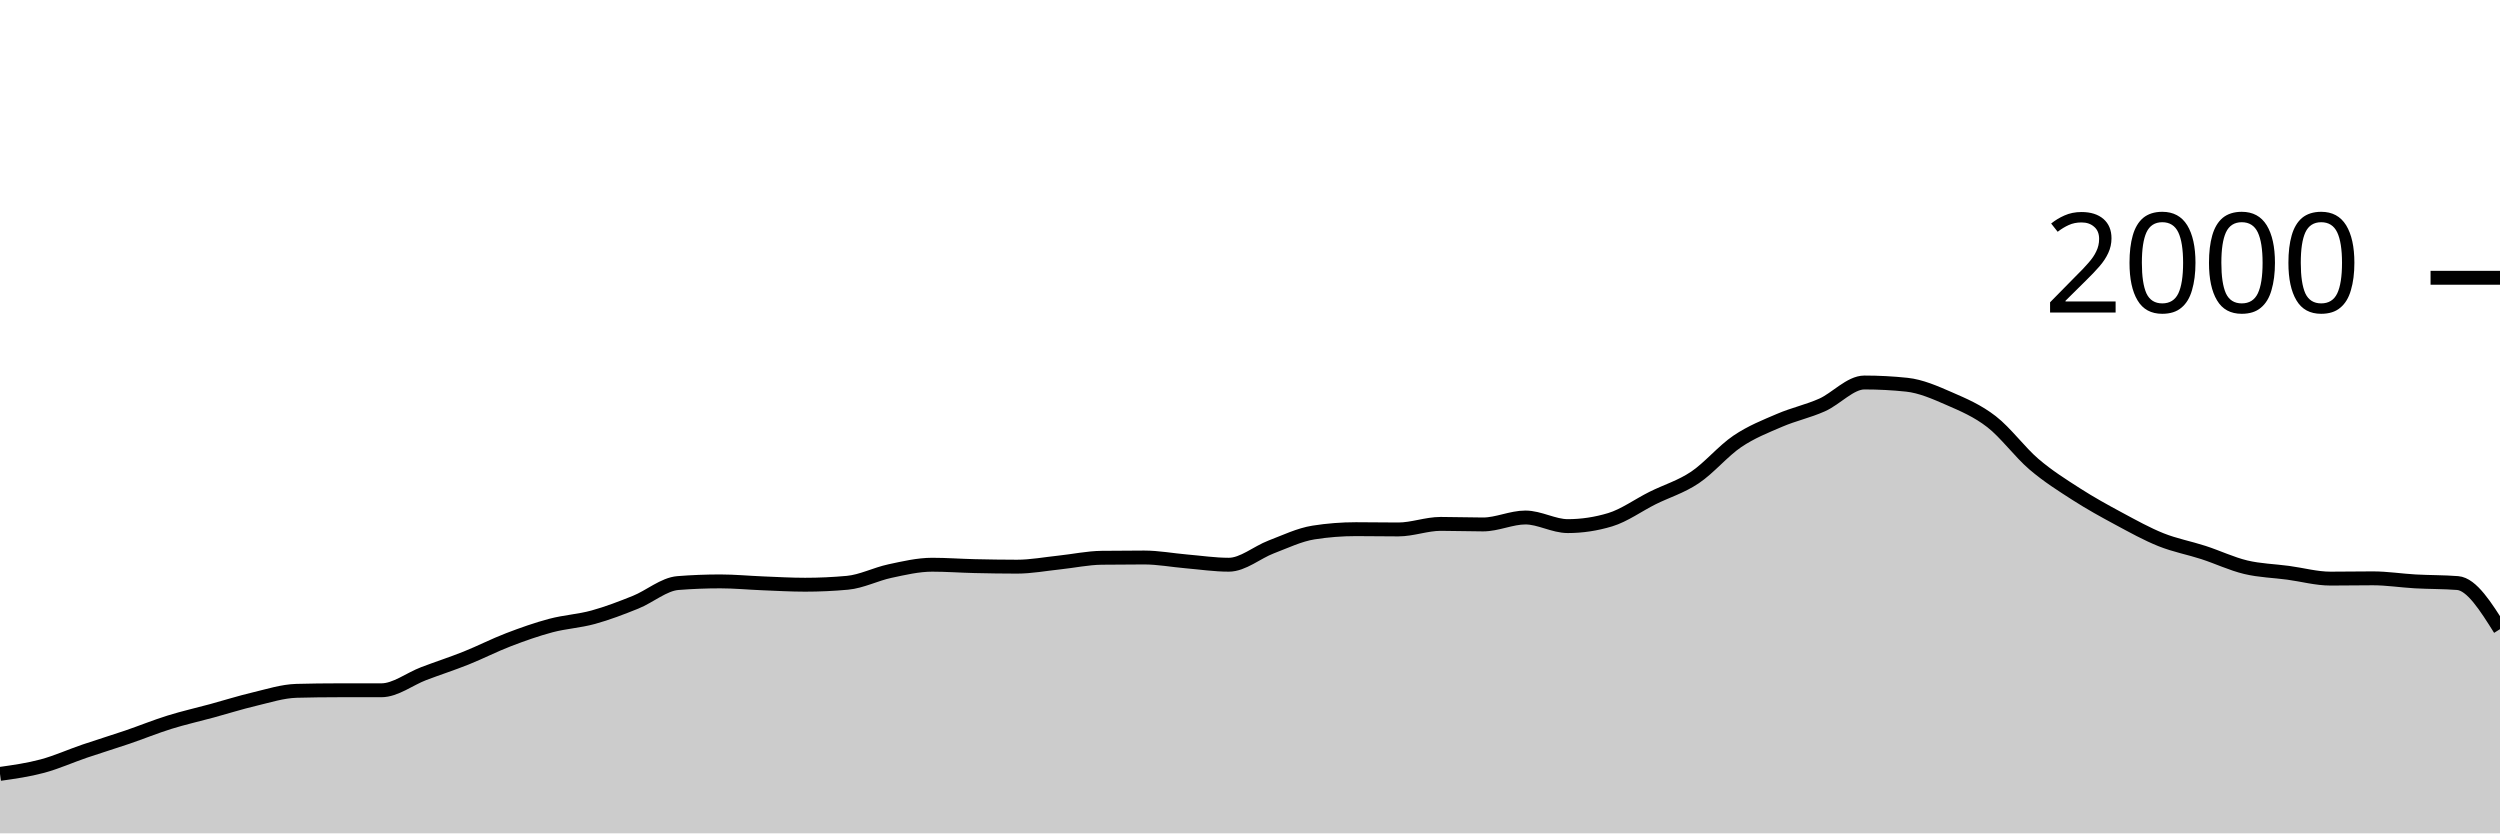
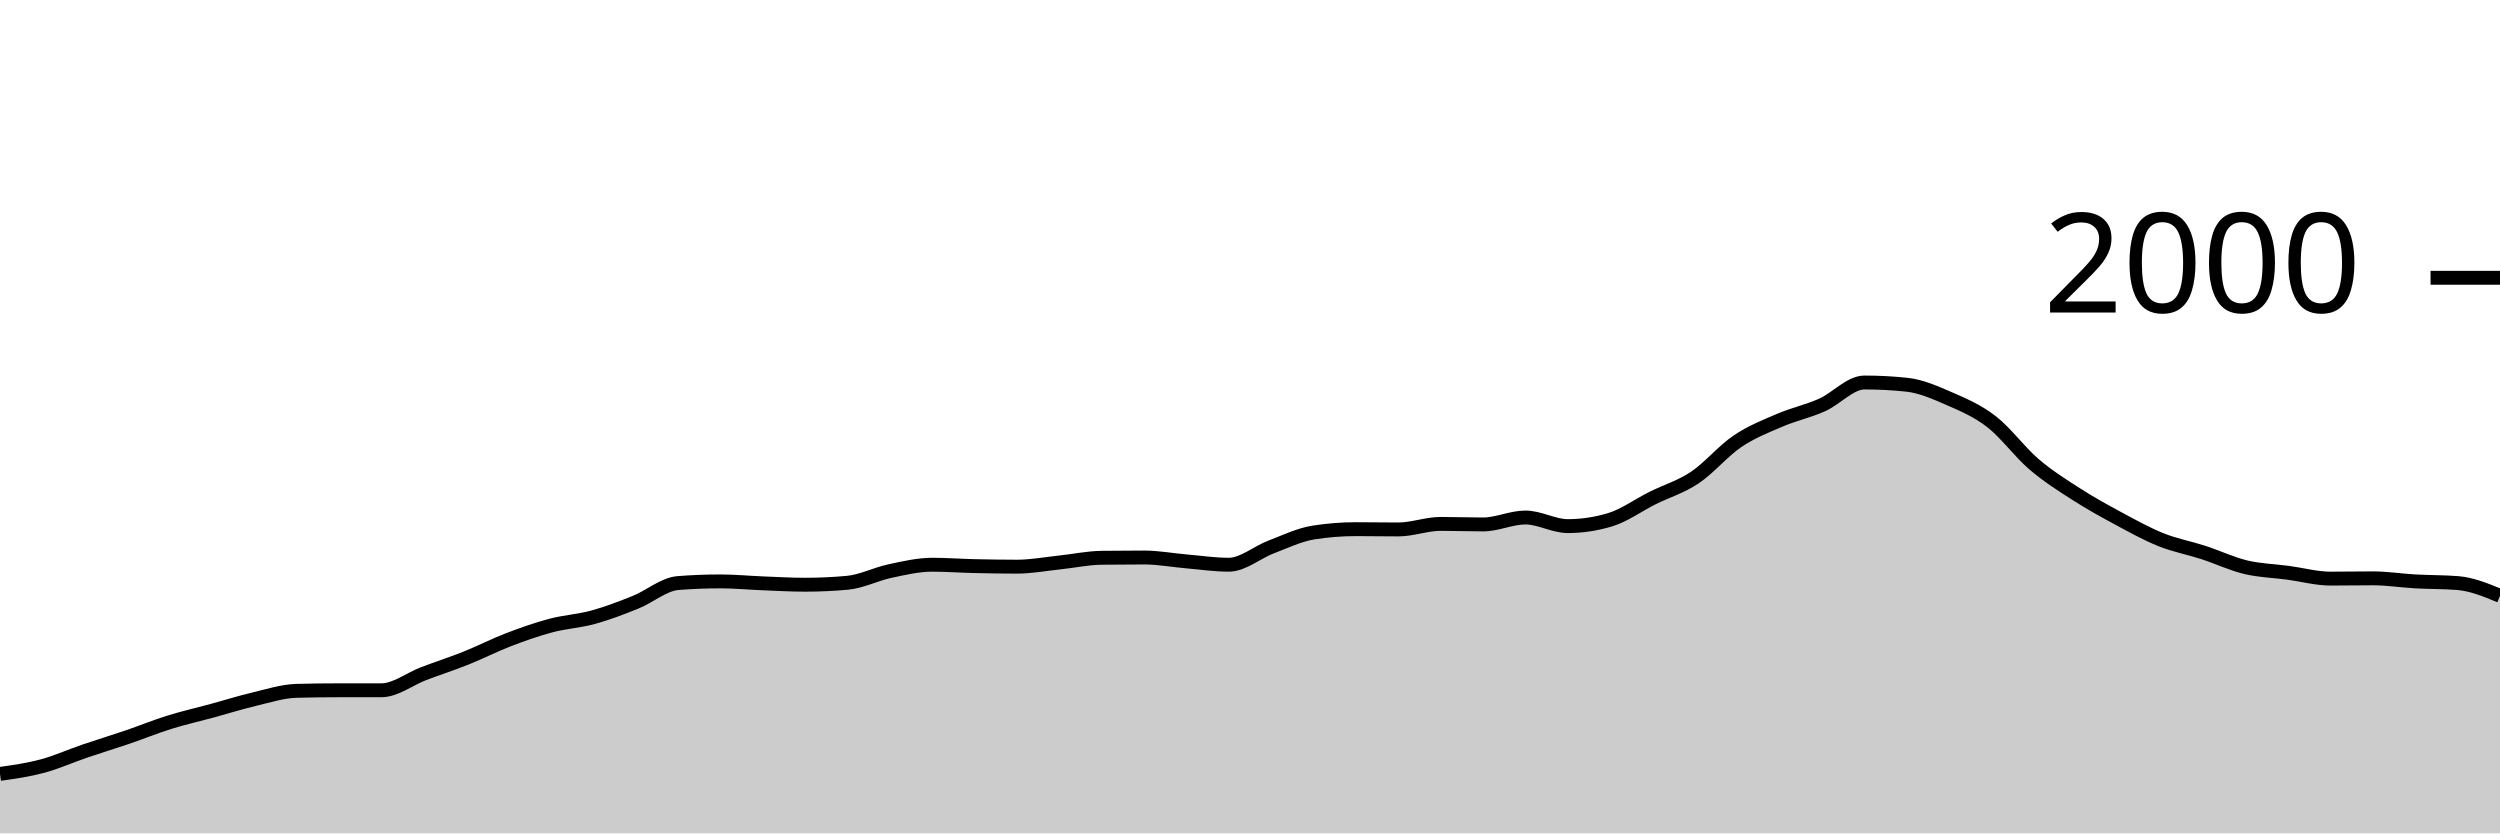
<svg xmlns="http://www.w3.org/2000/svg" viewBox="0 0 180 60">
  <g transform="translate(0,20)">
-     <path class="area" fill="rgba(0, 0, 0, 0.2)" d="M0,35.72C1.017,35.577,2.034,35.433,3.051,35.16C4.068,34.887,5.085,34.427,6.102,34.08C7.119,33.733,8.136,33.427,9.153,33.08C10.169,32.733,11.186,32.317,12.203,32C13.22,31.683,14.237,31.457,15.254,31.18C16.271,30.903,17.288,30.58,18.305,30.34C19.322,30.1,20.339,29.767,21.356,29.74C22.373,29.713,23.39,29.7,24.407,29.7C25.424,29.7,26.441,29.7,27.458,29.7C28.475,29.7,29.492,28.887,30.508,28.5C31.525,28.113,32.542,27.787,33.559,27.38C34.576,26.973,35.593,26.45,36.61,26.06C37.627,25.67,38.644,25.31,39.661,25.04C40.678,24.77,41.695,24.72,42.712,24.44C43.729,24.16,44.746,23.77,45.763,23.36C46.78,22.95,47.797,22.06,48.814,21.98C49.831,21.9,50.847,21.86,51.864,21.86C52.881,21.86,53.898,21.96,54.915,22C55.932,22.04,56.949,22.1,57.966,22.1C58.983,22.1,60,22.053,61.017,21.96C62.034,21.867,63.051,21.337,64.068,21.12C65.085,20.903,66.102,20.66,67.119,20.66C68.136,20.66,69.153,20.737,70.169,20.76C71.186,20.783,72.203,20.8,73.22,20.8C74.237,20.8,75.254,20.607,76.271,20.5C77.288,20.393,78.305,20.173,79.322,20.16C80.339,20.147,81.356,20.14,82.373,20.14C83.39,20.14,84.407,20.333,85.424,20.42C86.441,20.507,87.458,20.66,88.475,20.66C89.492,20.66,90.508,19.767,91.525,19.38C92.542,18.993,93.559,18.5,94.576,18.34C95.593,18.18,96.61,18.1,97.627,18.1C98.644,18.1,99.661,18.12,100.678,18.12C101.695,18.12,102.712,17.72,103.729,17.72C104.746,17.72,105.763,17.76,106.78,17.76C107.797,17.76,108.814,17.26,109.831,17.26C110.847,17.26,111.864,17.88,112.881,17.88C113.898,17.88,114.915,17.727,115.932,17.42C116.949,17.113,117.966,16.367,118.983,15.86C120,15.353,121.017,15.06,122.034,14.38C123.051,13.7,124.068,12.467,125.085,11.78C126.102,11.093,127.119,10.697,128.136,10.26C129.153,9.823,130.169,9.613,131.186,9.16C132.203,8.707,133.22,7.54,134.237,7.54C135.254,7.54,136.271,7.593,137.288,7.7C138.305,7.807,139.322,8.257,140.339,8.7C141.356,9.143,142.373,9.573,143.39,10.36C144.407,11.147,145.424,12.55,146.441,13.42C147.458,14.29,148.475,14.927,149.492,15.58C150.508,16.233,151.525,16.793,152.542,17.34C153.559,17.887,154.576,18.453,155.593,18.86C156.61,19.267,157.627,19.45,158.644,19.78C159.661,20.11,160.678,20.597,161.695,20.84C162.712,21.083,163.729,21.103,164.746,21.24C165.763,21.377,166.78,21.66,167.797,21.66C168.814,21.66,169.831,21.64,170.847,21.64C171.864,21.64,172.881,21.803,173.898,21.86C174.915,21.917,175.932,21.9,176.949,21.98C177.966,22.06,178.983,23.68,180,25.3L180,40C178.983,40,177.966,40,176.949,40C175.932,40,174.915,40,173.898,40C172.881,40,171.864,40,170.847,40C169.831,40,168.814,40,167.797,40C166.78,40,165.763,40,164.746,40C163.729,40,162.712,40,161.695,40C160.678,40,159.661,40,158.644,40C157.627,40,156.61,40,155.593,40C154.576,40,153.559,40,152.542,40C151.525,40,150.508,40,149.492,40C148.475,40,147.458,40,146.441,40C145.424,40,144.407,40,143.39,40C142.373,40,141.356,40,140.339,40C139.322,40,138.305,40,137.288,40C136.271,40,135.254,40,134.237,40C133.22,40,132.203,40,131.186,40C130.169,40,129.153,40,128.136,40C127.119,40,126.102,40,125.085,40C124.068,40,123.051,40,122.034,40C121.017,40,120,40,118.983,40C117.966,40,116.949,40,115.932,40C114.915,40,113.898,40,112.881,40C111.864,40,110.847,40,109.831,40C108.814,40,107.797,40,106.78,40C105.763,40,104.746,40,103.729,40C102.712,40,101.695,40,100.678,40C99.661,40,98.644,40,97.627,40C96.61,40,95.593,40,94.576,40C93.559,40,92.542,40,91.525,40C90.508,40,89.492,40,88.475,40C87.458,40,86.441,40,85.424,40C84.407,40,83.39,40,82.373,40C81.356,40,80.339,40,79.322,40C78.305,40,77.288,40,76.271,40C75.254,40,74.237,40,73.22,40C72.203,40,71.186,40,70.169,40C69.153,40,68.136,40,67.119,40C66.102,40,65.085,40,64.068,40C63.051,40,62.034,40,61.017,40C60,40,58.983,40,57.966,40C56.949,40,55.932,40,54.915,40C53.898,40,52.881,40,51.864,40C50.847,40,49.831,40,48.814,40C47.797,40,46.78,40,45.763,40C44.746,40,43.729,40,42.712,40C41.695,40,40.678,40,39.661,40C38.644,40,37.627,40,36.61,40C35.593,40,34.576,40,33.559,40C32.542,40,31.525,40,30.508,40C29.492,40,28.475,40,27.458,40C26.441,40,25.424,40,24.407,40C23.39,40,22.373,40,21.356,40C20.339,40,19.322,40,18.305,40C17.288,40,16.271,40,15.254,40C14.237,40,13.22,40,12.203,40C11.186,40,10.169,40,9.153,40C8.136,40,7.119,40,6.102,40C5.085,40,4.068,40,3.051,40C2.034,40,1.017,40,0,40Z" />
-     <path class="line" stroke="black" fill="none" d="M0,35.72C1.017,35.577,2.034,35.433,3.051,35.16C4.068,34.887,5.085,34.427,6.102,34.08C7.119,33.733,8.136,33.427,9.153,33.08C10.169,32.733,11.186,32.317,12.203,32C13.22,31.683,14.237,31.457,15.254,31.18C16.271,30.903,17.288,30.58,18.305,30.34C19.322,30.1,20.339,29.767,21.356,29.74C22.373,29.713,23.39,29.7,24.407,29.7C25.424,29.7,26.441,29.7,27.458,29.7C28.475,29.7,29.492,28.887,30.508,28.5C31.525,28.113,32.542,27.787,33.559,27.38C34.576,26.973,35.593,26.45,36.61,26.06C37.627,25.67,38.644,25.31,39.661,25.04C40.678,24.77,41.695,24.72,42.712,24.44C43.729,24.16,44.746,23.77,45.763,23.36C46.78,22.95,47.797,22.06,48.814,21.98C49.831,21.9,50.847,21.86,51.864,21.86C52.881,21.86,53.898,21.96,54.915,22C55.932,22.04,56.949,22.1,57.966,22.1C58.983,22.1,60,22.053,61.017,21.96C62.034,21.867,63.051,21.337,64.068,21.12C65.085,20.903,66.102,20.66,67.119,20.66C68.136,20.66,69.153,20.737,70.169,20.76C71.186,20.783,72.203,20.8,73.22,20.8C74.237,20.8,75.254,20.607,76.271,20.5C77.288,20.393,78.305,20.173,79.322,20.16C80.339,20.147,81.356,20.14,82.373,20.14C83.39,20.14,84.407,20.333,85.424,20.42C86.441,20.507,87.458,20.66,88.475,20.66C89.492,20.66,90.508,19.767,91.525,19.38C92.542,18.993,93.559,18.5,94.576,18.34C95.593,18.18,96.61,18.1,97.627,18.1C98.644,18.1,99.661,18.12,100.678,18.12C101.695,18.12,102.712,17.72,103.729,17.72C104.746,17.72,105.763,17.76,106.78,17.76C107.797,17.76,108.814,17.26,109.831,17.26C110.847,17.26,111.864,17.88,112.881,17.88C113.898,17.88,114.915,17.727,115.932,17.42C116.949,17.113,117.966,16.367,118.983,15.86C120,15.353,121.017,15.06,122.034,14.38C123.051,13.7,124.068,12.467,125.085,11.78C126.102,11.093,127.119,10.697,128.136,10.26C129.153,9.823,130.169,9.613,131.186,9.16C132.203,8.707,133.22,7.54,134.237,7.54C135.254,7.54,136.271,7.593,137.288,7.7C138.305,7.807,139.322,8.257,140.339,8.7C141.356,9.143,142.373,9.573,143.39,10.36C144.407,11.147,145.424,12.55,146.441,13.42C147.458,14.29,148.475,14.927,149.492,15.58C150.508,16.233,151.525,16.793,152.542,17.34C153.559,17.887,154.576,18.453,155.593,18.86C156.61,19.267,157.627,19.45,158.644,19.78C159.661,20.11,160.678,20.597,161.695,20.84C162.712,21.083,163.729,21.103,164.746,21.24C165.763,21.377,166.78,21.66,167.797,21.66C168.814,21.66,169.831,21.64,170.847,21.64C171.864,21.64,172.881,21.803,173.898,21.86C174.915,21.917,175.932,21.9,176.949,21.98C177.966,22.06,178.983,23.68,180,25.3" />
+     <path class="area" fill="rgba(0, 0, 0, 0.2)" d="M0,35.72C1.017,35.577,2.034,35.433,3.051,35.16C4.068,34.887,5.085,34.427,6.102,34.08C7.119,33.733,8.136,33.427,9.153,33.08C10.169,32.733,11.186,32.317,12.203,32C13.22,31.683,14.237,31.457,15.254,31.18C16.271,30.903,17.288,30.58,18.305,30.34C19.322,30.1,20.339,29.767,21.356,29.74C22.373,29.713,23.39,29.7,24.407,29.7C25.424,29.7,26.441,29.7,27.458,29.7C28.475,29.7,29.492,28.887,30.508,28.5C31.525,28.113,32.542,27.787,33.559,27.38C34.576,26.973,35.593,26.45,36.61,26.06C37.627,25.67,38.644,25.31,39.661,25.04C40.678,24.77,41.695,24.72,42.712,24.44C43.729,24.16,44.746,23.77,45.763,23.36C46.78,22.95,47.797,22.06,48.814,21.98C49.831,21.9,50.847,21.86,51.864,21.86C52.881,21.86,53.898,21.96,54.915,22C55.932,22.04,56.949,22.1,57.966,22.1C58.983,22.1,60,22.053,61.017,21.96C62.034,21.867,63.051,21.337,64.068,21.12C65.085,20.903,66.102,20.66,67.119,20.66C68.136,20.66,69.153,20.737,70.169,20.76C71.186,20.783,72.203,20.8,73.22,20.8C74.237,20.8,75.254,20.607,76.271,20.5C77.288,20.393,78.305,20.173,79.322,20.16C80.339,20.147,81.356,20.14,82.373,20.14C83.39,20.14,84.407,20.333,85.424,20.42C86.441,20.507,87.458,20.66,88.475,20.66C89.492,20.66,90.508,19.767,91.525,19.38C92.542,18.993,93.559,18.5,94.576,18.34C95.593,18.18,96.61,18.1,97.627,18.1C98.644,18.1,99.661,18.12,100.678,18.12C101.695,18.12,102.712,17.72,103.729,17.72C104.746,17.72,105.763,17.76,106.78,17.76C107.797,17.76,108.814,17.26,109.831,17.26C110.847,17.26,111.864,17.88,112.881,17.88C113.898,17.88,114.915,17.727,115.932,17.42C116.949,17.113,117.966,16.367,118.983,15.86C120,15.353,121.017,15.06,122.034,14.38C123.051,13.7,124.068,12.467,125.085,11.78C126.102,11.093,127.119,10.697,128.136,10.26C129.153,9.823,130.169,9.613,131.186,9.16C132.203,8.707,133.22,7.54,134.237,7.54C135.254,7.54,136.271,7.593,137.288,7.7C138.305,7.807,139.322,8.257,140.339,8.7C141.356,9.143,142.373,9.573,143.39,10.36C144.407,11.147,145.424,12.55,146.441,13.42C147.458,14.29,148.475,14.927,149.492,15.58C150.508,16.233,151.525,16.793,152.542,17.34C153.559,17.887,154.576,18.453,155.593,18.86C156.61,19.267,157.627,19.45,158.644,19.78C159.661,20.11,160.678,20.597,161.695,20.84C162.712,21.083,163.729,21.103,164.746,21.24C165.763,21.377,166.78,21.66,167.797,21.66C168.814,21.66,169.831,21.64,170.847,21.64C171.864,21.64,172.881,21.803,173.898,21.86C174.915,21.917,175.932,21.9,176.949,21.98C177.966,22.06,178.983,22.48,180,22.9L180,40C178.983,40,177.966,40,176.949,40C175.932,40,174.915,40,173.898,40C172.881,40,171.864,40,170.847,40C169.831,40,168.814,40,167.797,40C166.78,40,165.763,40,164.746,40C163.729,40,162.712,40,161.695,40C160.678,40,159.661,40,158.644,40C157.627,40,156.61,40,155.593,40C154.576,40,153.559,40,152.542,40C151.525,40,150.508,40,149.492,40C148.475,40,147.458,40,146.441,40C145.424,40,144.407,40,143.39,40C142.373,40,141.356,40,140.339,40C139.322,40,138.305,40,137.288,40C136.271,40,135.254,40,134.237,40C133.22,40,132.203,40,131.186,40C130.169,40,129.153,40,128.136,40C127.119,40,126.102,40,125.085,40C124.068,40,123.051,40,122.034,40C121.017,40,120,40,118.983,40C117.966,40,116.949,40,115.932,40C114.915,40,113.898,40,112.881,40C111.864,40,110.847,40,109.831,40C108.814,40,107.797,40,106.78,40C105.763,40,104.746,40,103.729,40C102.712,40,101.695,40,100.678,40C99.661,40,98.644,40,97.627,40C96.61,40,95.593,40,94.576,40C93.559,40,92.542,40,91.525,40C90.508,40,89.492,40,88.475,40C87.458,40,86.441,40,85.424,40C84.407,40,83.39,40,82.373,40C81.356,40,80.339,40,79.322,40C78.305,40,77.288,40,76.271,40C75.254,40,74.237,40,73.22,40C72.203,40,71.186,40,70.169,40C69.153,40,68.136,40,67.119,40C66.102,40,65.085,40,64.068,40C63.051,40,62.034,40,61.017,40C60,40,58.983,40,57.966,40C56.949,40,55.932,40,54.915,40C53.898,40,52.881,40,51.864,40C50.847,40,49.831,40,48.814,40C47.797,40,46.78,40,45.763,40C44.746,40,43.729,40,42.712,40C41.695,40,40.678,40,39.661,40C38.644,40,37.627,40,36.61,40C35.593,40,34.576,40,33.559,40C32.542,40,31.525,40,30.508,40C29.492,40,28.475,40,27.458,40C26.441,40,25.424,40,24.407,40C23.39,40,22.373,40,21.356,40C20.339,40,19.322,40,18.305,40C17.288,40,16.271,40,15.254,40C14.237,40,13.22,40,12.203,40C11.186,40,10.169,40,9.153,40C8.136,40,7.119,40,6.102,40C5.085,40,4.068,40,3.051,40C2.034,40,1.017,40,0,40Z" />
+     <path class="line" stroke="black" fill="none" d="M0,35.72C1.017,35.577,2.034,35.433,3.051,35.16C4.068,34.887,5.085,34.427,6.102,34.08C7.119,33.733,8.136,33.427,9.153,33.08C10.169,32.733,11.186,32.317,12.203,32C13.22,31.683,14.237,31.457,15.254,31.18C16.271,30.903,17.288,30.58,18.305,30.34C19.322,30.1,20.339,29.767,21.356,29.74C22.373,29.713,23.39,29.7,24.407,29.7C25.424,29.7,26.441,29.7,27.458,29.7C28.475,29.7,29.492,28.887,30.508,28.5C31.525,28.113,32.542,27.787,33.559,27.38C34.576,26.973,35.593,26.45,36.61,26.06C37.627,25.67,38.644,25.31,39.661,25.04C40.678,24.77,41.695,24.72,42.712,24.44C43.729,24.16,44.746,23.77,45.763,23.36C46.78,22.95,47.797,22.06,48.814,21.98C49.831,21.9,50.847,21.86,51.864,21.86C52.881,21.86,53.898,21.96,54.915,22C55.932,22.04,56.949,22.1,57.966,22.1C58.983,22.1,60,22.053,61.017,21.96C62.034,21.867,63.051,21.337,64.068,21.12C65.085,20.903,66.102,20.66,67.119,20.66C68.136,20.66,69.153,20.737,70.169,20.76C71.186,20.783,72.203,20.8,73.22,20.8C74.237,20.8,75.254,20.607,76.271,20.5C77.288,20.393,78.305,20.173,79.322,20.16C80.339,20.147,81.356,20.14,82.373,20.14C83.39,20.14,84.407,20.333,85.424,20.42C86.441,20.507,87.458,20.66,88.475,20.66C89.492,20.66,90.508,19.767,91.525,19.38C92.542,18.993,93.559,18.5,94.576,18.34C95.593,18.18,96.61,18.1,97.627,18.1C98.644,18.1,99.661,18.12,100.678,18.12C101.695,18.12,102.712,17.72,103.729,17.72C104.746,17.72,105.763,17.76,106.78,17.76C107.797,17.76,108.814,17.26,109.831,17.26C110.847,17.26,111.864,17.88,112.881,17.88C113.898,17.88,114.915,17.727,115.932,17.42C116.949,17.113,117.966,16.367,118.983,15.86C120,15.353,121.017,15.06,122.034,14.38C123.051,13.7,124.068,12.467,125.085,11.78C126.102,11.093,127.119,10.697,128.136,10.26C129.153,9.823,130.169,9.613,131.186,9.16C132.203,8.707,133.22,7.54,134.237,7.54C135.254,7.54,136.271,7.593,137.288,7.7C138.305,7.807,139.322,8.257,140.339,8.7C141.356,9.143,142.373,9.573,143.39,10.36C144.407,11.147,145.424,12.55,146.441,13.42C147.458,14.29,148.475,14.927,149.492,15.58C150.508,16.233,151.525,16.793,152.542,17.34C153.559,17.887,154.576,18.453,155.593,18.86C156.61,19.267,157.627,19.45,158.644,19.78C159.661,20.11,160.678,20.597,161.695,20.84C162.712,21.083,163.729,21.103,164.746,21.24C165.763,21.377,166.78,21.66,167.797,21.66C168.814,21.66,169.831,21.64,170.847,21.64C171.864,21.64,172.881,21.803,173.898,21.86C174.915,21.917,175.932,21.9,176.949,21.98C177.966,22.06,178.983,22.48,180,22.9" />
    <path class="axis-ceiling" stroke-width="1" stroke="black" fill="none" d="M175,0L180,0" />
    <text class="axis-ceiling-label" font-family="sans-serif" text-anchor="end" font-size="10px" x="170" y="2.5">2000</text>
  </g>
</svg>
